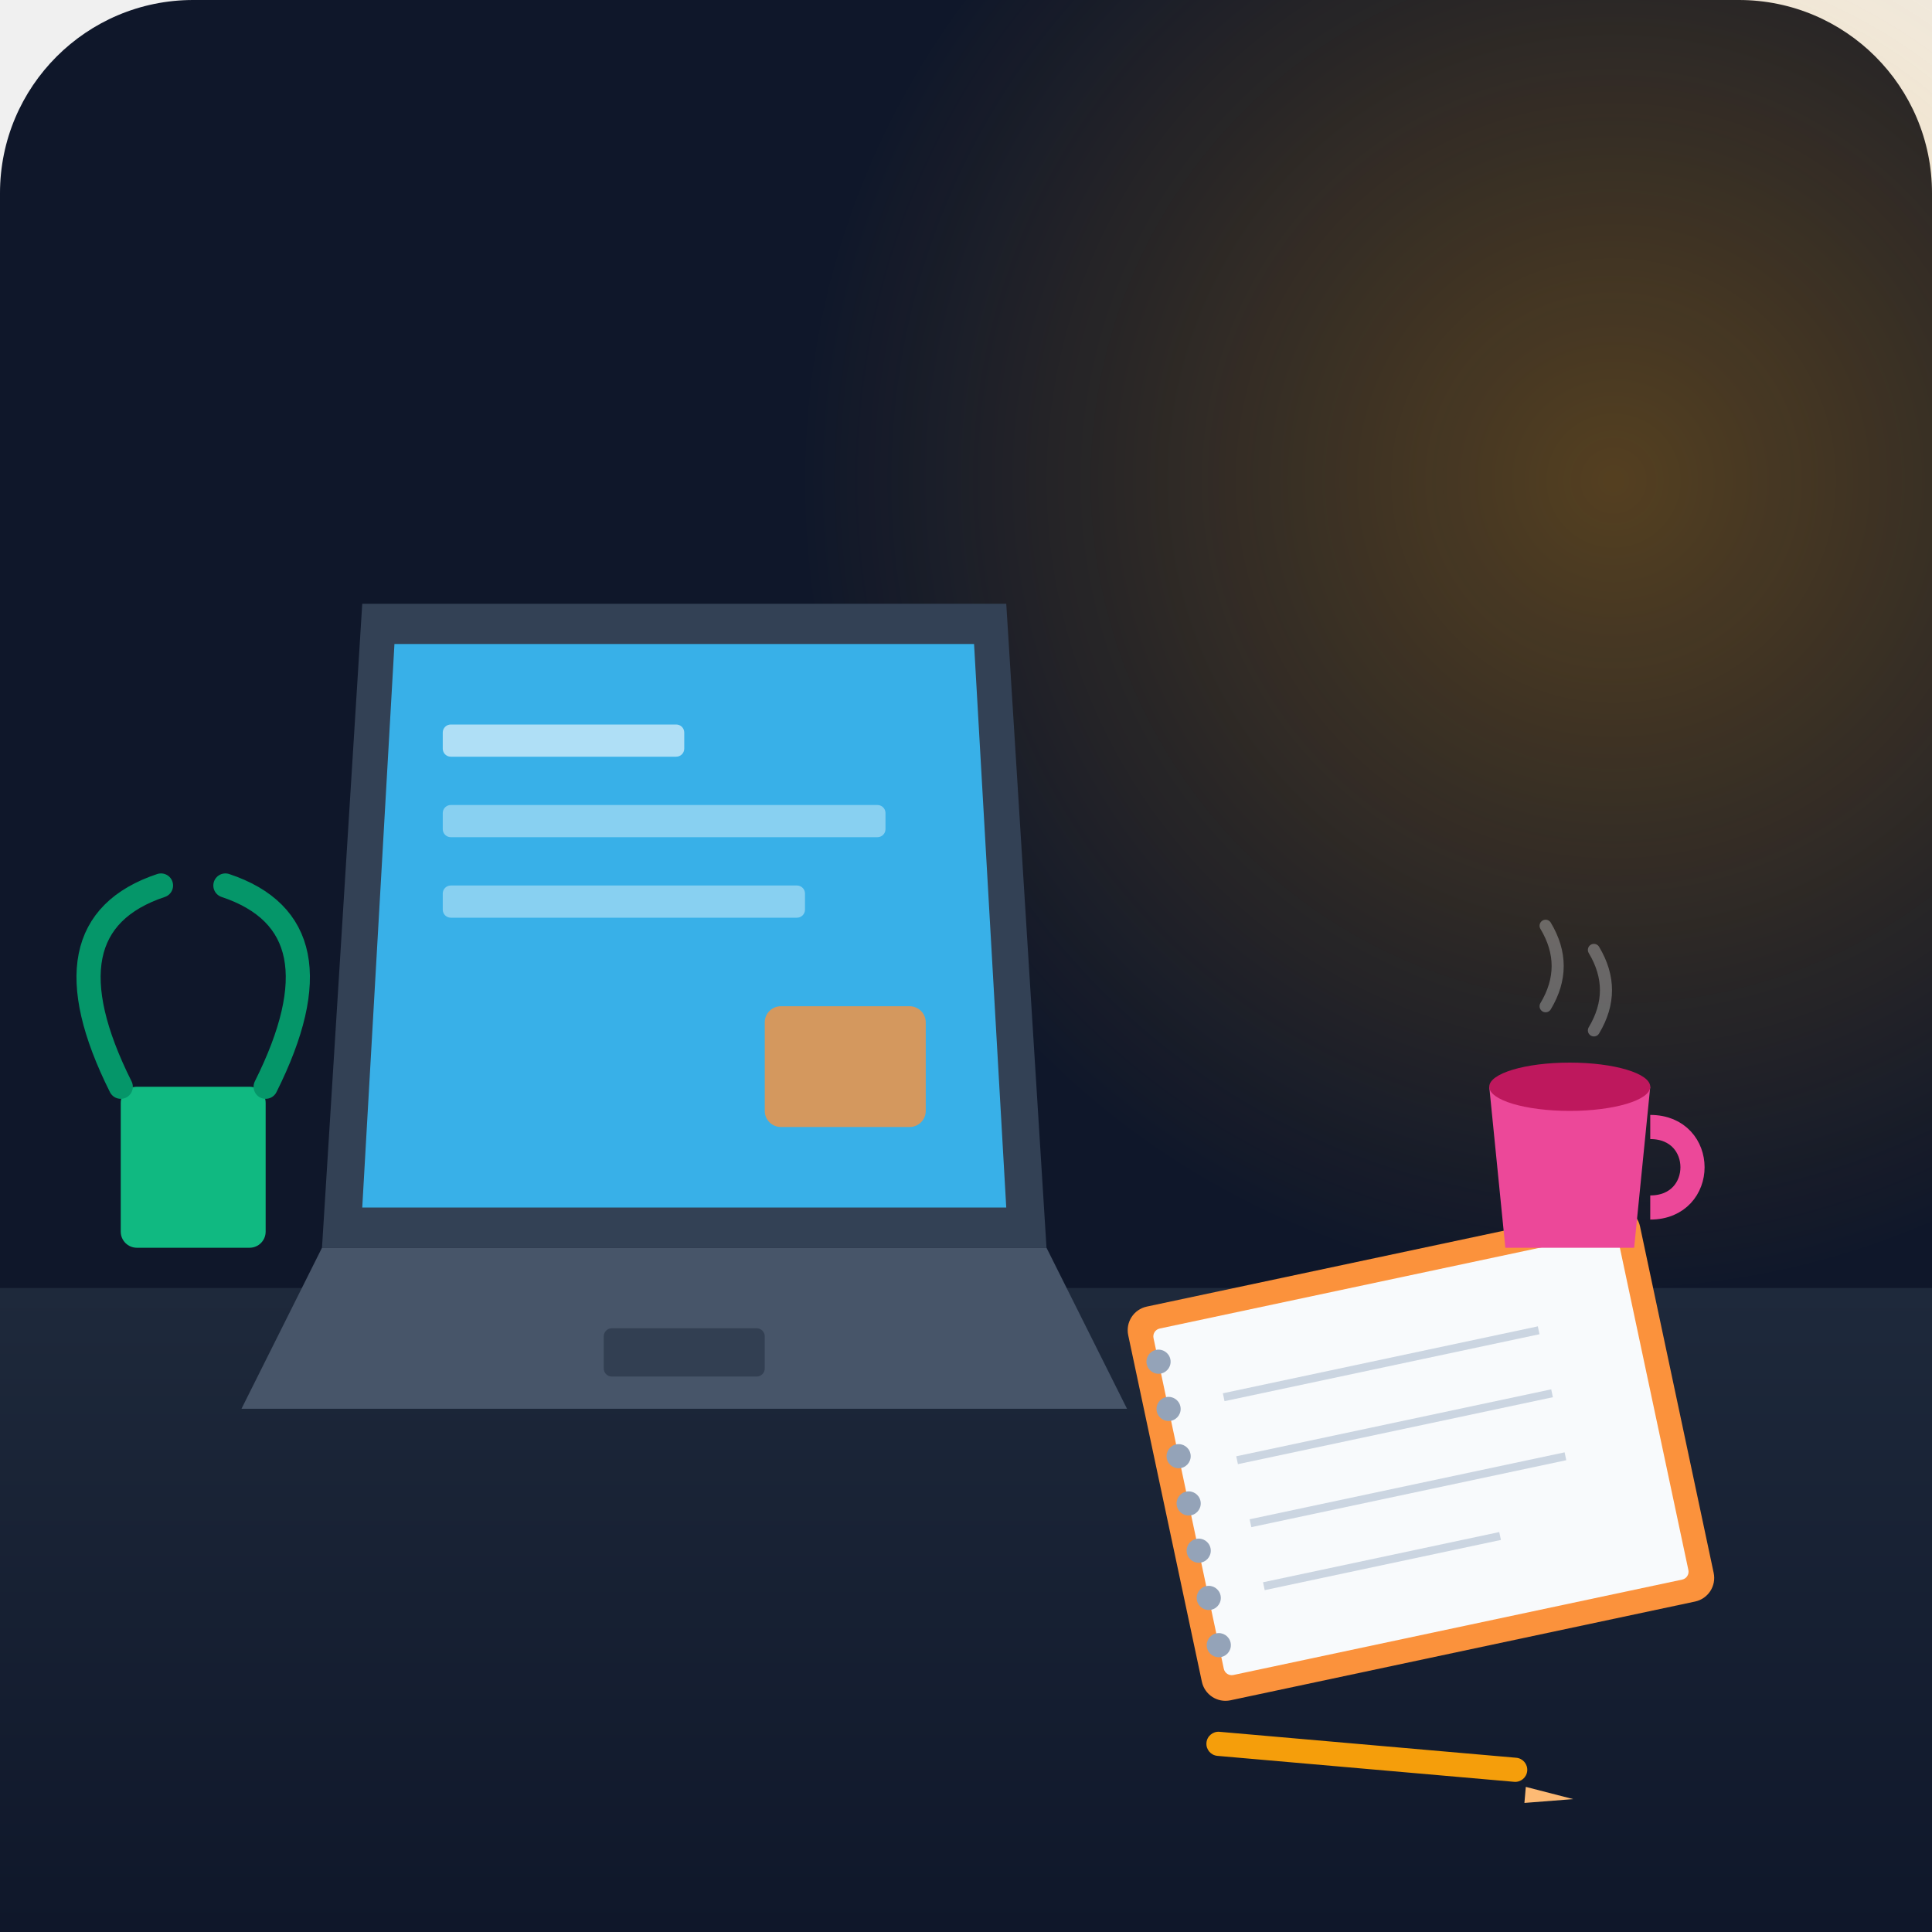
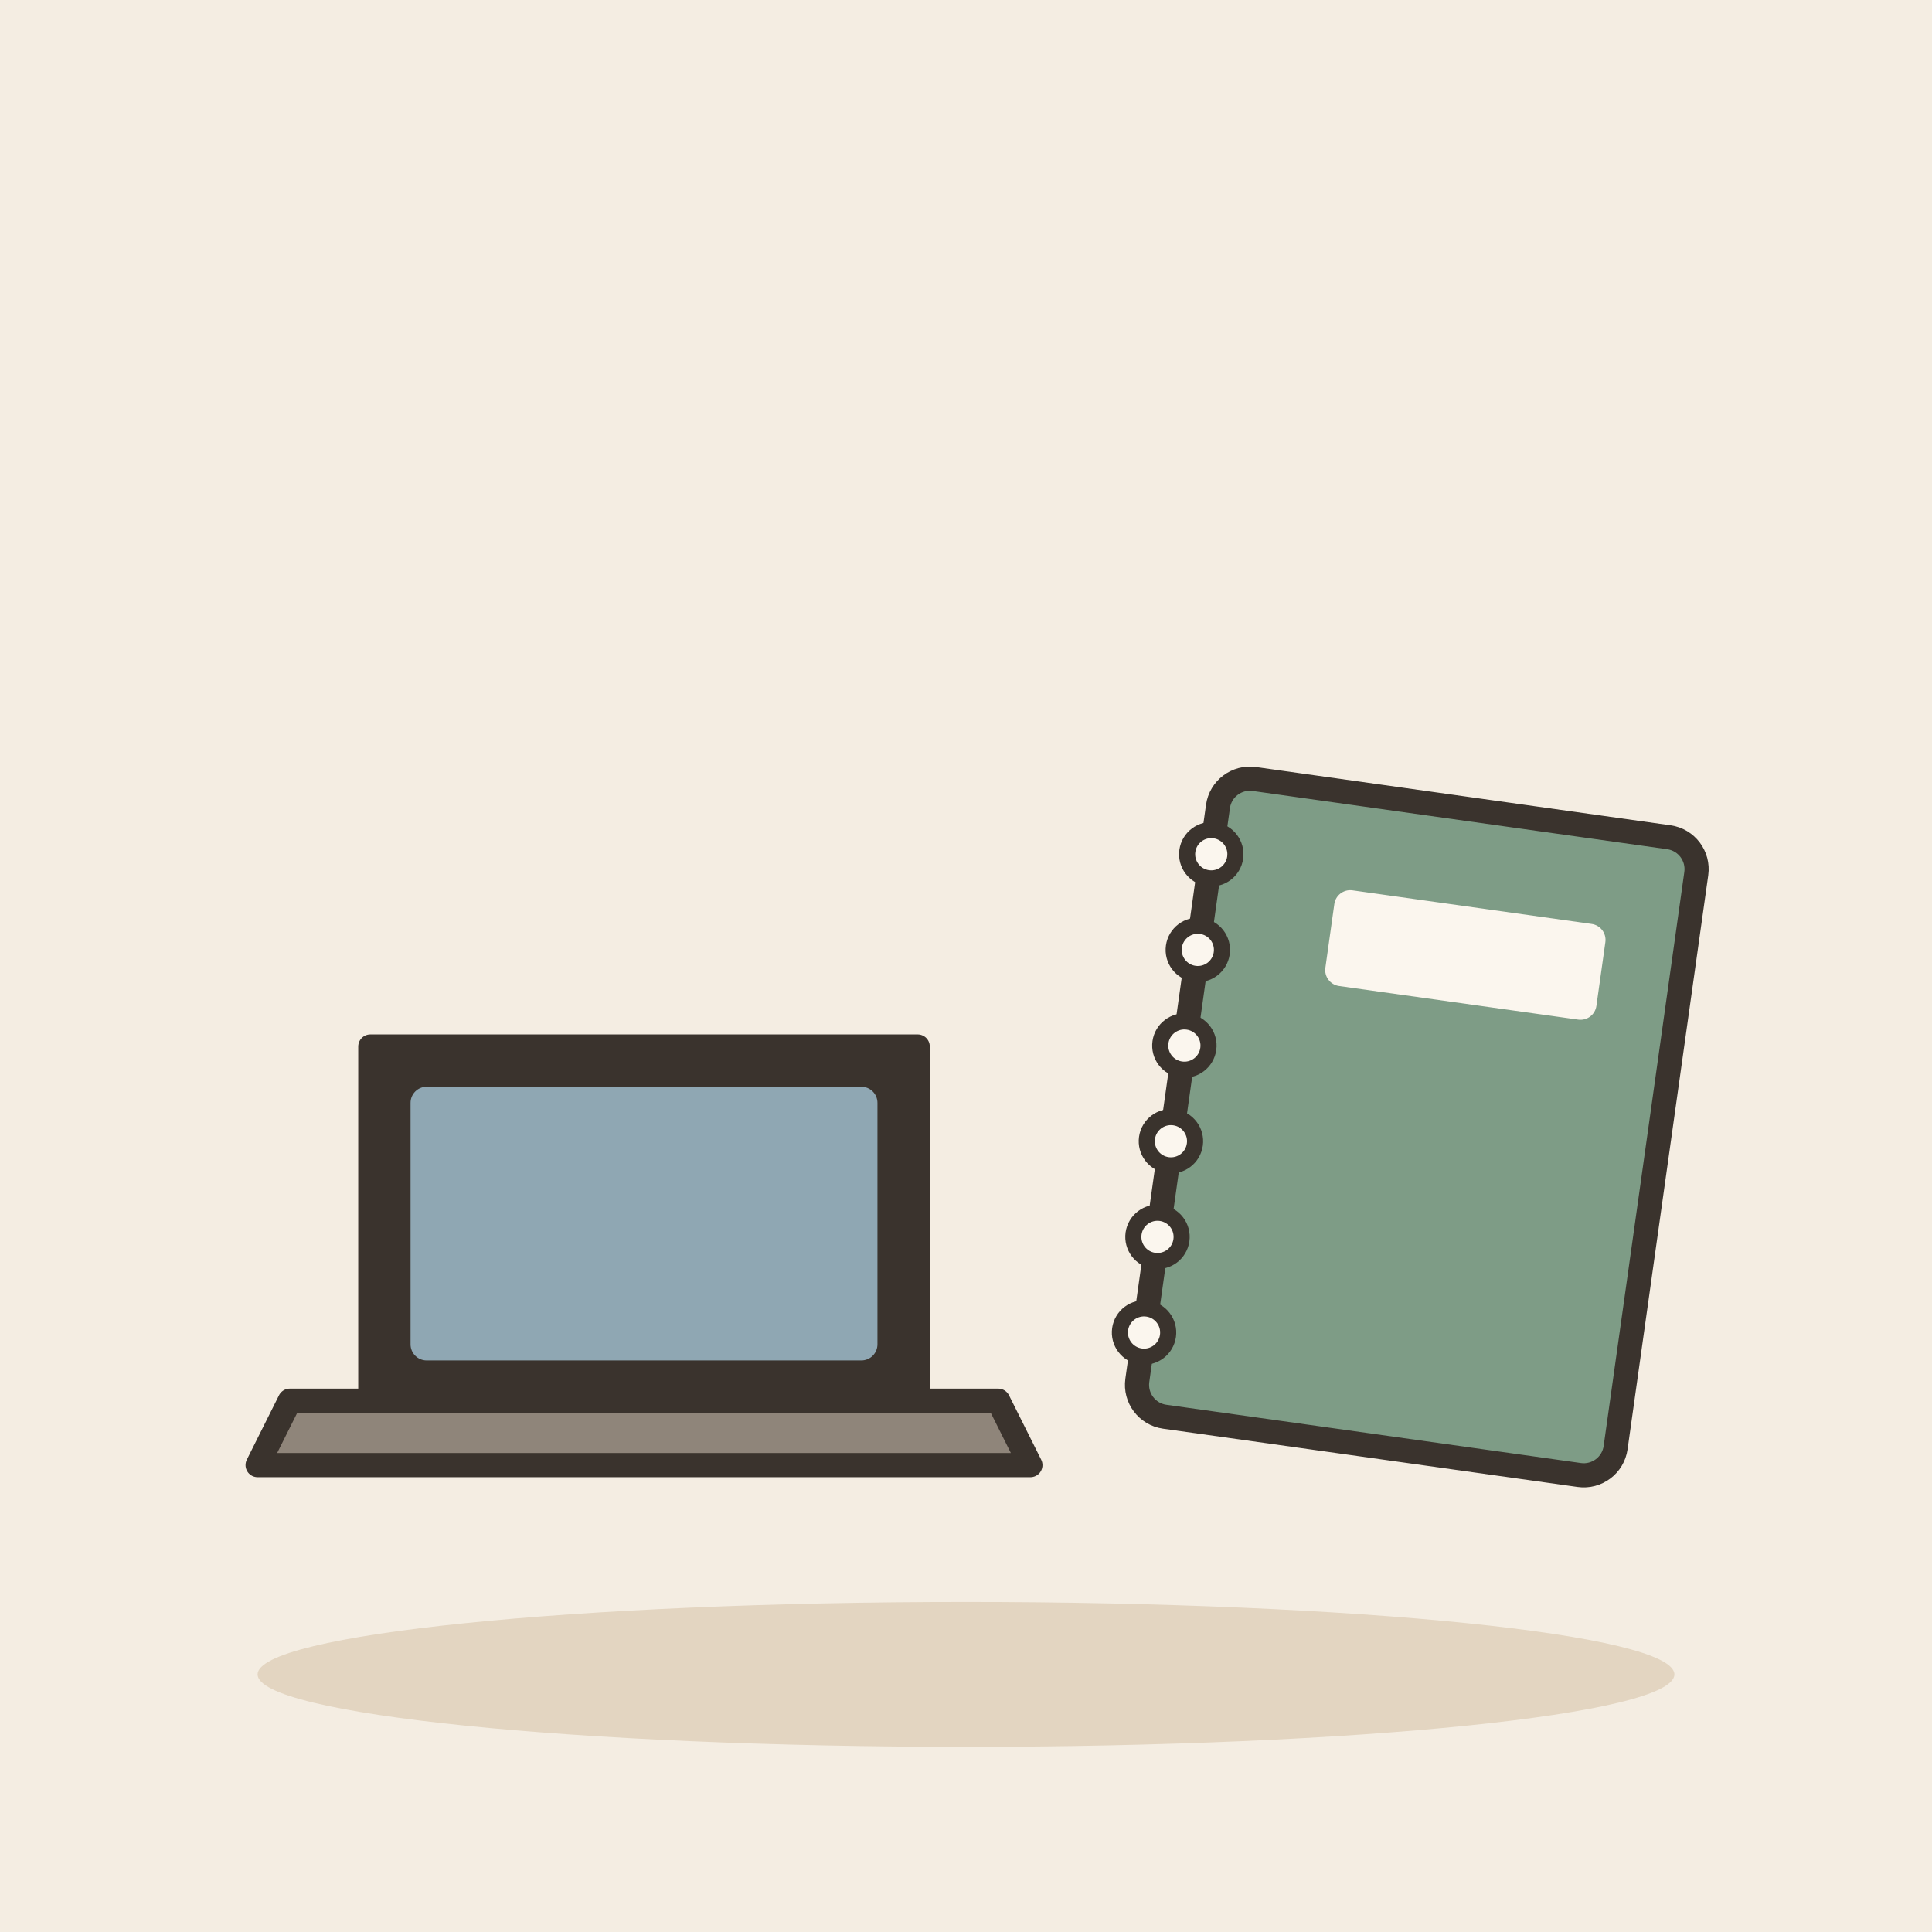
- <svg xmlns="http://www.w3.org/2000/svg" viewBox="0 0 240 240">
-   <rect width="240" height="240" rx="24" fill="#0f172a" />
-   <defs>
-     <linearGradient id="deskGrad" x1="0%" y1="0%" x2="0%" y2="100%">
-       <stop offset="0%" stop-color="#1e293b" />
-       <stop offset="100%" stop-color="#0f172a" />
-     </linearGradient>
-     <radialGradient id="lampGlow" cx="50%" cy="50%" r="50%">
-       <stop offset="0%" stop-color="#f59e0b" stop-opacity="0.3" />
-       <stop offset="100%" stop-color="#f59e0b" stop-opacity="0" />
-     </radialGradient>
-   </defs>
-   <path d="M0 160 L240 160 L240 240 L0 240 Z" fill="url(#deskGrad)" />
-   <circle cx="200" cy="60" r="100" fill="url(#lampGlow)" />
-   <path d="M40 155 L130 155 L125 75 L45 75 Z" fill="#334155" />
-   <path d="M45 150 L125 150 L121 80 L49 80 Z" fill="#38bdf8" opacity="0.9" />
-   <rect x="55" y="90" width="30" height="4" rx="1" fill="#ffffff" opacity="0.6" />
-   <rect x="55" y="100" width="55" height="4" rx="1" fill="#ffffff" opacity="0.4" />
-   <rect x="55" y="110" width="45" height="4" rx="1" fill="#ffffff" opacity="0.4" />
-   <rect x="95" y="125" width="20" height="15" rx="2" fill="#fb923c" opacity="0.8" />
-   <path d="M30 175 L140 175 L130 155 L40 155 Z" fill="#475569" />
-   <rect x="75" y="165" width="20" height="6" rx="1" fill="#1e293b" opacity="0.5" />
-   <g transform="rotate(-12 180 185)">
-     <rect x="145" y="155" width="65" height="50" rx="3" fill="#fb923c" />
-     <rect x="148" y="158" width="59" height="44" rx="1" fill="#f8fafc" />
-     <circle cx="148" cy="162" r="1.5" fill="#94a3b8" />
-     <circle cx="148" cy="168" r="1.5" fill="#94a3b8" />
-     <circle cx="148" cy="174" r="1.5" fill="#94a3b8" />
-     <circle cx="148" cy="180" r="1.5" fill="#94a3b8" />
-     <circle cx="148" cy="186" r="1.5" fill="#94a3b8" />
-     <circle cx="148" cy="192" r="1.5" fill="#94a3b8" />
-     <circle cx="148" cy="198" r="1.5" fill="#94a3b8" />
-     <line x1="155" y1="168" x2="195" y2="168" stroke="#cbd5e1" stroke-width="1" />
-     <line x1="155" y1="176" x2="195" y2="176" stroke="#cbd5e1" stroke-width="1" />
-     <line x1="155" y1="184" x2="195" y2="184" stroke="#cbd5e1" stroke-width="1" />
-     <line x1="155" y1="192" x2="185" y2="192" stroke="#cbd5e1" stroke-width="1" />
+ <svg xmlns="http://www.w3.org/2000/svg" viewBox="0 0 240 240" data-style="editorial">
+   <rect width="240" height="240" fill="#F4EDE2" />
+   <ellipse cx="120" cy="208" rx="88" ry="9" fill="#E3D5C1" />
+   <g transform="translate(80 180)">
+     <path d="M-34 -50L34 -50L34 -6L-34 -6Z" fill="#3A332D" stroke="#3A332D" stroke-width="3" stroke-linecap="round" stroke-linejoin="round" />
+     <rect x="-29" y="-45" width="58" height="34" rx="2" fill="#8FA7B3" />
+     <path d="M-44 -6L44 -6L48 2L-48 2Z" fill="#8F857A" stroke="#3A332D" stroke-width="3" stroke-linecap="round" stroke-linejoin="round" />
  </g>
-   <rect x="150" y="215" width="40" height="3" rx="1.5" fill="#f59e0b" transform="rotate(5 150 215)" />
-   <path d="M190 218.5 L196 219.5 L190 220.5 Z" fill="#fdba74" transform="rotate(5 150 215)" />
-   <path d="M185 135 L205 135 L203 155 L187 155 Z" fill="#ec4899" />
-   <path d="M205 140 C212 140 212 150 205 150" fill="none" stroke="#ec4899" stroke-width="3" />
-   <ellipse cx="195" cy="135" rx="10" ry="3" fill="#be185d" />
-   <path d="M192 125 Q195 120 192 115" fill="none" stroke="#ffffff" stroke-width="1.5" opacity="0.3" stroke-linecap="round" />
-   <path d="M198 128 Q201 123 198 118" fill="none" stroke="#ffffff" stroke-width="1.5" opacity="0.3" stroke-linecap="round" />
-   <rect x="15" y="135" width="18" height="20" rx="2" fill="#10b981" />
-   <path d="M15 135 Q5 115 20 110" fill="none" stroke="#059669" stroke-width="3" stroke-linecap="round" />
-   <path d="M33 135 Q43 115 28 110" fill="none" stroke="#059669" stroke-width="3" stroke-linecap="round" />
+   <g transform="translate(176 140) rotate(8)">
+     <rect x="-30" y="-40" width="60" height="80" rx="4" fill="#7E9C86" stroke="#3A332D" stroke-width="3" stroke-linecap="round" stroke-linejoin="round" />
+     <circle cx="-30" cy="-30" r="3" fill="#FBF6EE" stroke="#3A332D" stroke-linecap="round" stroke-linejoin="round" stroke-width="2" />
+     <circle cx="-30" cy="-18" r="3" fill="#FBF6EE" stroke="#3A332D" stroke-linecap="round" stroke-linejoin="round" stroke-width="2" />
+     <circle cx="-30" cy="-6" r="3" fill="#FBF6EE" stroke="#3A332D" stroke-linecap="round" stroke-linejoin="round" stroke-width="2" />
+     <circle cx="-30" cy="6" r="3" fill="#FBF6EE" stroke="#3A332D" stroke-linecap="round" stroke-linejoin="round" stroke-width="2" />
+     <circle cx="-30" cy="18" r="3" fill="#FBF6EE" stroke="#3A332D" stroke-linecap="round" stroke-linejoin="round" stroke-width="2" />
+     <circle cx="-30" cy="30" r="3" fill="#FBF6EE" stroke="#3A332D" stroke-linecap="round" stroke-linejoin="round" stroke-width="2" />
+     <rect x="-14" y="-28" width="34" height="12" rx="2" fill="#FBF6EE" />
+   </g>
</svg>
